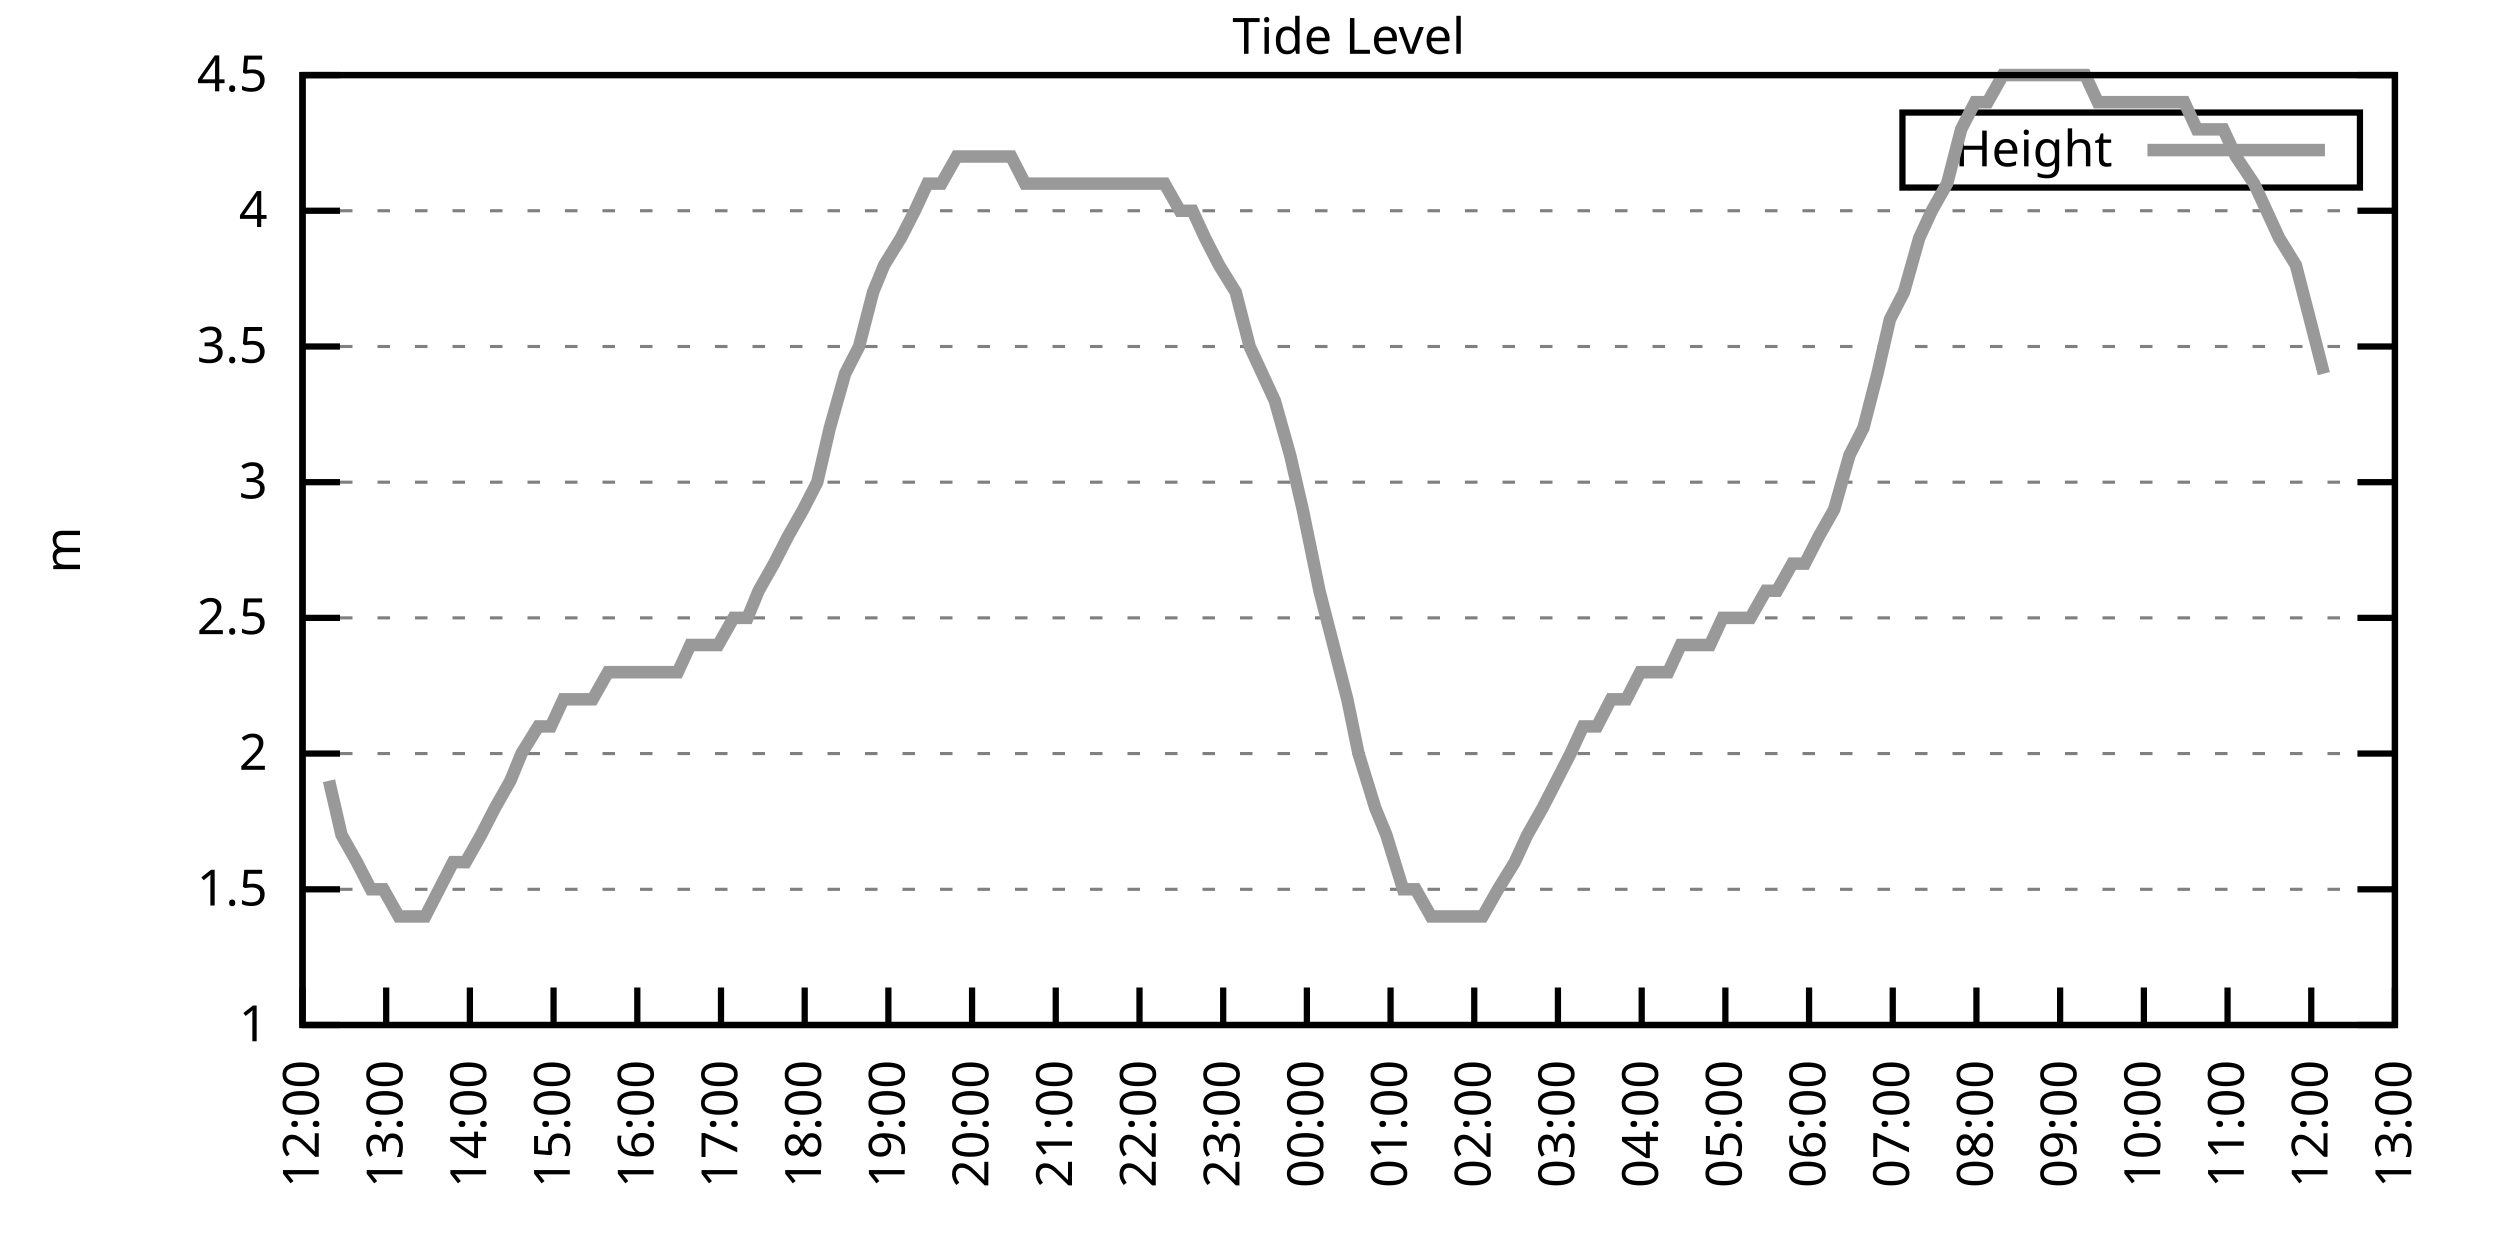
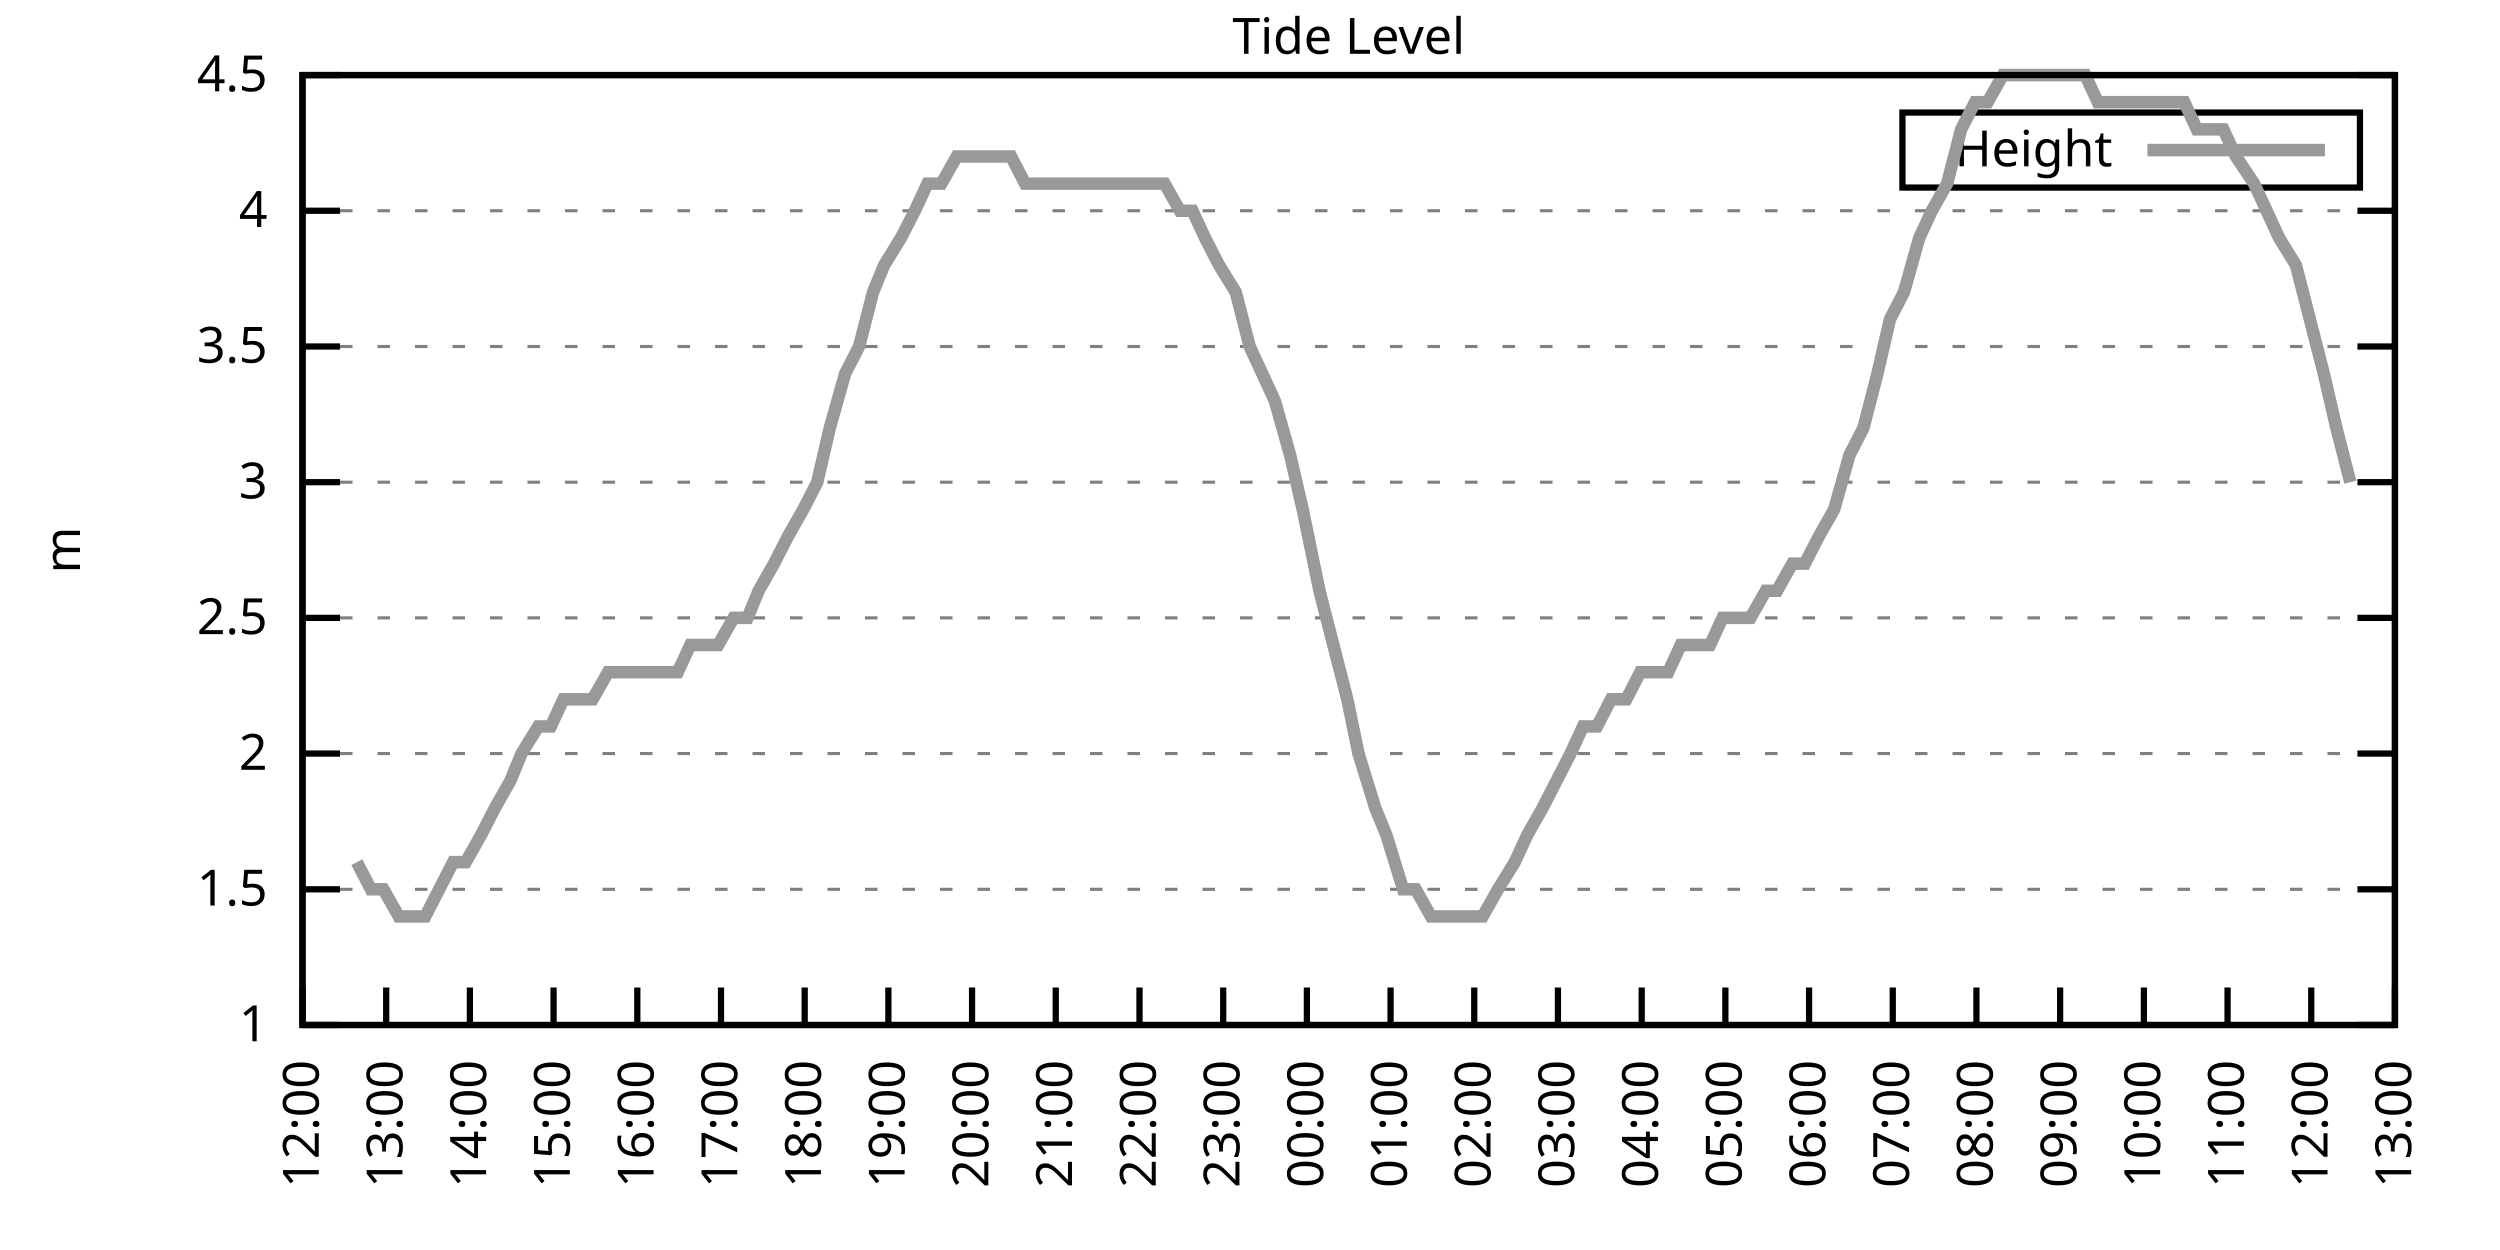
<svg xmlns="http://www.w3.org/2000/svg" xmlns:xlink="http://www.w3.org/1999/xlink" width="400" height="200" viewBox="0 0 400 200">
  <g id="gnuplot_canvas">
    <rect x="0" y="0" width="400" height="200" fill="none" />
    <defs>
      <circle id="gpDot" r="0.5" stroke-width="0.5" stroke="currentColor" />
      <path id="gpPt0" stroke-width="0.333" stroke="currentColor" d="M-1,0 h2 M0,-1 v2" />
      <path id="gpPt1" stroke-width="0.333" stroke="currentColor" d="M-1,-1 L1,1 M1,-1 L-1,1" />
      <path id="gpPt2" stroke-width="0.333" stroke="currentColor" d="M-1,0 L1,0 M0,-1 L0,1 M-1,-1 L1,1 M-1,1 L1,-1" />
      <rect id="gpPt3" stroke-width="0.333" stroke="currentColor" x="-1" y="-1" width="2" height="2" />
      <rect id="gpPt4" stroke-width="0.333" stroke="currentColor" fill="currentColor" x="-1" y="-1" width="2" height="2" />
      <circle id="gpPt5" stroke-width="0.333" stroke="currentColor" cx="0" cy="0" r="1" />
      <use xlink:href="#gpPt5" id="gpPt6" fill="currentColor" stroke="none" />
      <path id="gpPt7" stroke-width="0.333" stroke="currentColor" d="M0,-1.33 L-1.33,0.67 L1.33,0.67 z" />
      <use xlink:href="#gpPt7" id="gpPt8" fill="currentColor" stroke="none" />
      <use xlink:href="#gpPt7" id="gpPt9" stroke="currentColor" transform="rotate(180)" />
      <use xlink:href="#gpPt9" id="gpPt10" fill="currentColor" stroke="none" />
      <use xlink:href="#gpPt3" id="gpPt11" stroke="currentColor" transform="rotate(45)" />
      <use xlink:href="#gpPt11" id="gpPt12" fill="currentColor" stroke="none" />
      <path id="gpPt13" stroke-width="0.333" stroke="currentColor" d="M0,1.330 L1.265,0.411 L0.782,-1.067 L-0.782,-1.076 L-1.265,0.411 z" />
      <use xlink:href="#gpPt13" id="gpPt14" fill="currentColor" stroke="none" />
      <filter id="textbox" filterUnits="objectBoundingBox" x="0" y="0" height="1" width="1">
        <feFlood flood-color="white" flood-opacity="1" result="bgnd" />
        <feComposite in="SourceGraphic" in2="bgnd" operator="atop" />
      </filter>
      <filter id="greybox" filterUnits="objectBoundingBox" x="0" y="0" height="1" width="1">
        <feFlood flood-color="lightgrey" flood-opacity="1" result="grey" />
        <feComposite in="SourceGraphic" in2="grey" operator="atop" />
      </filter>
    </defs>
    <g fill="none" color="white" stroke="currentColor" stroke-width="1.00" stroke-linecap="butt" stroke-linejoin="miter">
</g>
    <g fill="none" color="black" stroke="currentColor" stroke-width="1.00" stroke-linecap="butt" stroke-linejoin="miter">
      <g stroke="none" shape-rendering="crispEdges">
        <polygon fill="rgb(255, 255, 255)" points="48.40,164.00 383.18,164.00 383.18,12.02 48.40,12.02 " />
      </g>
    </g>
    <g fill="none" color="black" stroke="currentColor" stroke-width="1.00" stroke-linecap="butt" stroke-linejoin="miter">
</g>
    <g fill="none" color="black" stroke="black" stroke-width="0.50" stroke-linecap="butt" stroke-linejoin="miter">
</g>
    <g fill="none" color="gray" stroke="currentColor" stroke-width="0.50" stroke-linecap="butt" stroke-linejoin="miter">
      <path stroke="gray" stroke-dasharray="2,4" class="gridline" d="M48.40,164.00 L383.19,164.00  " />
    </g>
    <g fill="none" color="gray" stroke="gray" stroke-width="1.00" stroke-linecap="butt" stroke-linejoin="miter">
</g>
    <g fill="none" color="black" stroke="currentColor" stroke-width="1.00" stroke-linecap="butt" stroke-linejoin="miter">
      <path stroke="black" d="M48.40,164.00 L54.40,164.00 M383.19,164.00 L377.19,164.00  " />
      <g transform="translate(42.80,166.60)" stroke="none" fill="black" font-family="Sans" font-size="8.00" text-anchor="end">
        <text>
          <tspan font-family="Sans"> 1</tspan>
        </text>
      </g>
    </g>
    <g fill="none" color="black" stroke="currentColor" stroke-width="1.00" stroke-linecap="butt" stroke-linejoin="miter">
</g>
    <g fill="none" color="black" stroke="black" stroke-width="0.50" stroke-linecap="butt" stroke-linejoin="miter">
</g>
    <g fill="none" color="gray" stroke="currentColor" stroke-width="0.50" stroke-linecap="butt" stroke-linejoin="miter">
      <path stroke="gray" stroke-dasharray="2,4" class="gridline" d="M48.40,142.29 L383.19,142.29  " />
    </g>
    <g fill="none" color="gray" stroke="gray" stroke-width="1.00" stroke-linecap="butt" stroke-linejoin="miter">
</g>
    <g fill="none" color="black" stroke="currentColor" stroke-width="1.00" stroke-linecap="butt" stroke-linejoin="miter">
      <path stroke="black" d="M48.40,142.29 L54.40,142.29 M383.19,142.29 L377.19,142.29  " />
      <g transform="translate(42.80,144.89)" stroke="none" fill="black" font-family="Sans" font-size="8.00" text-anchor="end">
        <text>
          <tspan font-family="Sans"> 1.5</tspan>
        </text>
      </g>
    </g>
    <g fill="none" color="black" stroke="currentColor" stroke-width="1.00" stroke-linecap="butt" stroke-linejoin="miter">
</g>
    <g fill="none" color="black" stroke="black" stroke-width="0.50" stroke-linecap="butt" stroke-linejoin="miter">
</g>
    <g fill="none" color="gray" stroke="currentColor" stroke-width="0.50" stroke-linecap="butt" stroke-linejoin="miter">
      <path stroke="gray" stroke-dasharray="2,4" class="gridline" d="M48.40,120.57 L383.19,120.57  " />
    </g>
    <g fill="none" color="gray" stroke="gray" stroke-width="1.00" stroke-linecap="butt" stroke-linejoin="miter">
</g>
    <g fill="none" color="black" stroke="currentColor" stroke-width="1.00" stroke-linecap="butt" stroke-linejoin="miter">
      <path stroke="black" d="M48.40,120.57 L54.40,120.57 M383.19,120.57 L377.19,120.57  " />
      <g transform="translate(42.80,123.17)" stroke="none" fill="black" font-family="Sans" font-size="8.00" text-anchor="end">
        <text>
          <tspan font-family="Sans"> 2</tspan>
        </text>
      </g>
    </g>
    <g fill="none" color="black" stroke="currentColor" stroke-width="1.00" stroke-linecap="butt" stroke-linejoin="miter">
</g>
    <g fill="none" color="black" stroke="black" stroke-width="0.50" stroke-linecap="butt" stroke-linejoin="miter">
</g>
    <g fill="none" color="gray" stroke="currentColor" stroke-width="0.50" stroke-linecap="butt" stroke-linejoin="miter">
      <path stroke="gray" stroke-dasharray="2,4" class="gridline" d="M48.40,98.86 L383.19,98.86  " />
    </g>
    <g fill="none" color="gray" stroke="gray" stroke-width="1.00" stroke-linecap="butt" stroke-linejoin="miter">
</g>
    <g fill="none" color="black" stroke="currentColor" stroke-width="1.00" stroke-linecap="butt" stroke-linejoin="miter">
      <path stroke="black" d="M48.40,98.86 L54.40,98.86 M383.19,98.86 L377.19,98.86  " />
      <g transform="translate(42.80,101.46)" stroke="none" fill="black" font-family="Sans" font-size="8.00" text-anchor="end">
        <text>
          <tspan font-family="Sans"> 2.5</tspan>
        </text>
      </g>
    </g>
    <g fill="none" color="black" stroke="currentColor" stroke-width="1.00" stroke-linecap="butt" stroke-linejoin="miter">
</g>
    <g fill="none" color="black" stroke="black" stroke-width="0.50" stroke-linecap="butt" stroke-linejoin="miter">
</g>
    <g fill="none" color="gray" stroke="currentColor" stroke-width="0.50" stroke-linecap="butt" stroke-linejoin="miter">
      <path stroke="gray" stroke-dasharray="2,4" class="gridline" d="M48.40,77.15 L383.19,77.15  " />
    </g>
    <g fill="none" color="gray" stroke="gray" stroke-width="1.00" stroke-linecap="butt" stroke-linejoin="miter">
</g>
    <g fill="none" color="black" stroke="currentColor" stroke-width="1.00" stroke-linecap="butt" stroke-linejoin="miter">
      <path stroke="black" d="M48.40,77.15 L54.40,77.15 M383.19,77.15 L377.19,77.15  " />
      <g transform="translate(42.80,79.75)" stroke="none" fill="black" font-family="Sans" font-size="8.00" text-anchor="end">
        <text>
          <tspan font-family="Sans"> 3</tspan>
        </text>
      </g>
    </g>
    <g fill="none" color="black" stroke="currentColor" stroke-width="1.00" stroke-linecap="butt" stroke-linejoin="miter">
</g>
    <g fill="none" color="black" stroke="black" stroke-width="0.50" stroke-linecap="butt" stroke-linejoin="miter">
</g>
    <g fill="none" color="gray" stroke="currentColor" stroke-width="0.50" stroke-linecap="butt" stroke-linejoin="miter">
      <path stroke="gray" stroke-dasharray="2,4" class="gridline" d="M48.40,55.44 L383.19,55.44  " />
    </g>
    <g fill="none" color="gray" stroke="gray" stroke-width="1.00" stroke-linecap="butt" stroke-linejoin="miter">
</g>
    <g fill="none" color="black" stroke="currentColor" stroke-width="1.00" stroke-linecap="butt" stroke-linejoin="miter">
      <path stroke="black" d="M48.40,55.44 L54.40,55.44 M383.19,55.44 L377.19,55.44  " />
      <g transform="translate(42.80,58.04)" stroke="none" fill="black" font-family="Sans" font-size="8.00" text-anchor="end">
        <text>
          <tspan font-family="Sans"> 3.5</tspan>
        </text>
      </g>
    </g>
    <g fill="none" color="black" stroke="currentColor" stroke-width="1.00" stroke-linecap="butt" stroke-linejoin="miter">
</g>
    <g fill="none" color="black" stroke="black" stroke-width="0.50" stroke-linecap="butt" stroke-linejoin="miter">
</g>
    <g fill="none" color="gray" stroke="currentColor" stroke-width="0.50" stroke-linecap="butt" stroke-linejoin="miter">
      <path stroke="gray" stroke-dasharray="2,4" class="gridline" d="M48.40,33.72 L383.19,33.72  " />
    </g>
    <g fill="none" color="gray" stroke="gray" stroke-width="1.00" stroke-linecap="butt" stroke-linejoin="miter">
</g>
    <g fill="none" color="black" stroke="currentColor" stroke-width="1.00" stroke-linecap="butt" stroke-linejoin="miter">
      <path stroke="black" d="M48.40,33.72 L54.40,33.72 M383.19,33.72 L377.19,33.72  " />
      <g transform="translate(42.80,36.32)" stroke="none" fill="black" font-family="Sans" font-size="8.00" text-anchor="end">
        <text>
          <tspan font-family="Sans"> 4</tspan>
        </text>
      </g>
    </g>
    <g fill="none" color="black" stroke="currentColor" stroke-width="1.00" stroke-linecap="butt" stroke-linejoin="miter">
</g>
    <g fill="none" color="black" stroke="black" stroke-width="0.50" stroke-linecap="butt" stroke-linejoin="miter">
</g>
    <g fill="none" color="gray" stroke="currentColor" stroke-width="0.50" stroke-linecap="butt" stroke-linejoin="miter">
      <path stroke="gray" stroke-dasharray="2,4" class="gridline" d="M48.40,12.01 L383.19,12.01  " />
    </g>
    <g fill="none" color="gray" stroke="gray" stroke-width="1.00" stroke-linecap="butt" stroke-linejoin="miter">
</g>
    <g fill="none" color="black" stroke="currentColor" stroke-width="1.00" stroke-linecap="butt" stroke-linejoin="miter">
      <path stroke="black" d="M48.40,12.01 L54.40,12.01 M383.19,12.01 L377.19,12.01  " />
      <g transform="translate(42.80,14.61)" stroke="none" fill="black" font-family="Sans" font-size="8.00" text-anchor="end">
        <text>
          <tspan font-family="Sans"> 4.5</tspan>
        </text>
      </g>
    </g>
    <g fill="none" color="black" stroke="currentColor" stroke-width="1.00" stroke-linecap="butt" stroke-linejoin="miter">
      <path stroke="black" d="M48.40,164.00 L48.40,158.00  " />
      <g transform="translate(51.00,169.60) rotate(270.00)" stroke="none" fill="black" font-family="Sans" font-size="8.00" text-anchor="end">
        <text>
          <tspan font-family="Sans">12:00</tspan>
        </text>
      </g>
    </g>
    <g fill="none" color="black" stroke="currentColor" stroke-width="1.00" stroke-linecap="butt" stroke-linejoin="miter">
      <path stroke="black" d="M61.79,164.00 L61.79,158.00  " />
      <g transform="translate(64.39,169.60) rotate(270.00)" stroke="none" fill="black" font-family="Sans" font-size="8.00" text-anchor="end">
        <text>
          <tspan font-family="Sans">13:00</tspan>
        </text>
      </g>
    </g>
    <g fill="none" color="black" stroke="currentColor" stroke-width="1.00" stroke-linecap="butt" stroke-linejoin="miter">
      <path stroke="black" d="M75.18,164.00 L75.18,158.00  " />
      <g transform="translate(77.78,169.60) rotate(270.00)" stroke="none" fill="black" font-family="Sans" font-size="8.00" text-anchor="end">
        <text>
          <tspan font-family="Sans">14:00</tspan>
        </text>
      </g>
    </g>
    <g fill="none" color="black" stroke="currentColor" stroke-width="1.00" stroke-linecap="butt" stroke-linejoin="miter">
      <path stroke="black" d="M88.57,164.00 L88.57,158.00  " />
      <g transform="translate(91.17,169.60) rotate(270.00)" stroke="none" fill="black" font-family="Sans" font-size="8.00" text-anchor="end">
        <text>
          <tspan font-family="Sans">15:00</tspan>
        </text>
      </g>
    </g>
    <g fill="none" color="black" stroke="currentColor" stroke-width="1.00" stroke-linecap="butt" stroke-linejoin="miter">
      <path stroke="black" d="M101.97,164.00 L101.97,158.00  " />
      <g transform="translate(104.57,169.60) rotate(270.00)" stroke="none" fill="black" font-family="Sans" font-size="8.00" text-anchor="end">
        <text>
          <tspan font-family="Sans">16:00</tspan>
        </text>
      </g>
    </g>
    <g fill="none" color="black" stroke="currentColor" stroke-width="1.00" stroke-linecap="butt" stroke-linejoin="miter">
      <path stroke="black" d="M115.36,164.00 L115.36,158.00  " />
      <g transform="translate(117.96,169.60) rotate(270.00)" stroke="none" fill="black" font-family="Sans" font-size="8.00" text-anchor="end">
        <text>
          <tspan font-family="Sans">17:00</tspan>
        </text>
      </g>
    </g>
    <g fill="none" color="black" stroke="currentColor" stroke-width="1.00" stroke-linecap="butt" stroke-linejoin="miter">
      <path stroke="black" d="M128.75,164.00 L128.75,158.00  " />
      <g transform="translate(131.35,169.60) rotate(270.00)" stroke="none" fill="black" font-family="Sans" font-size="8.00" text-anchor="end">
        <text>
          <tspan font-family="Sans">18:00</tspan>
        </text>
      </g>
    </g>
    <g fill="none" color="black" stroke="currentColor" stroke-width="1.00" stroke-linecap="butt" stroke-linejoin="miter">
      <path stroke="black" d="M142.14,164.00 L142.14,158.00  " />
      <g transform="translate(144.74,169.60) rotate(270.00)" stroke="none" fill="black" font-family="Sans" font-size="8.00" text-anchor="end">
        <text>
          <tspan font-family="Sans">19:00</tspan>
        </text>
      </g>
    </g>
    <g fill="none" color="black" stroke="currentColor" stroke-width="1.00" stroke-linecap="butt" stroke-linejoin="miter">
      <path stroke="black" d="M155.53,164.00 L155.53,158.00  " />
      <g transform="translate(158.13,169.60) rotate(270.00)" stroke="none" fill="black" font-family="Sans" font-size="8.00" text-anchor="end">
        <text>
          <tspan font-family="Sans">20:00</tspan>
        </text>
      </g>
    </g>
    <g fill="none" color="black" stroke="currentColor" stroke-width="1.00" stroke-linecap="butt" stroke-linejoin="miter">
      <path stroke="black" d="M168.92,164.00 L168.92,158.00  " />
      <g transform="translate(171.52,169.60) rotate(270.00)" stroke="none" fill="black" font-family="Sans" font-size="8.00" text-anchor="end">
        <text>
          <tspan font-family="Sans">21:00</tspan>
        </text>
      </g>
    </g>
    <g fill="none" color="black" stroke="currentColor" stroke-width="1.00" stroke-linecap="butt" stroke-linejoin="miter">
      <path stroke="black" d="M182.32,164.00 L182.32,158.00  " />
      <g transform="translate(184.92,169.60) rotate(270.00)" stroke="none" fill="black" font-family="Sans" font-size="8.00" text-anchor="end">
        <text>
          <tspan font-family="Sans">22:00</tspan>
        </text>
      </g>
    </g>
    <g fill="none" color="black" stroke="currentColor" stroke-width="1.00" stroke-linecap="butt" stroke-linejoin="miter">
      <path stroke="black" d="M195.71,164.00 L195.71,158.00  " />
      <g transform="translate(198.31,169.60) rotate(270.00)" stroke="none" fill="black" font-family="Sans" font-size="8.00" text-anchor="end">
        <text>
          <tspan font-family="Sans">23:00</tspan>
        </text>
      </g>
    </g>
    <g fill="none" color="black" stroke="currentColor" stroke-width="1.00" stroke-linecap="butt" stroke-linejoin="miter">
      <path stroke="black" d="M209.10,164.00 L209.10,158.00  " />
      <g transform="translate(211.70,169.60) rotate(270.00)" stroke="none" fill="black" font-family="Sans" font-size="8.00" text-anchor="end">
        <text>
          <tspan font-family="Sans">00:00</tspan>
        </text>
      </g>
    </g>
    <g fill="none" color="black" stroke="currentColor" stroke-width="1.00" stroke-linecap="butt" stroke-linejoin="miter">
      <path stroke="black" d="M222.49,164.00 L222.49,158.00  " />
      <g transform="translate(225.09,169.60) rotate(270.00)" stroke="none" fill="black" font-family="Sans" font-size="8.00" text-anchor="end">
        <text>
          <tspan font-family="Sans">01:00</tspan>
        </text>
      </g>
    </g>
    <g fill="none" color="black" stroke="currentColor" stroke-width="1.00" stroke-linecap="butt" stroke-linejoin="miter">
      <path stroke="black" d="M235.88,164.00 L235.88,158.00  " />
      <g transform="translate(238.48,169.60) rotate(270.00)" stroke="none" fill="black" font-family="Sans" font-size="8.00" text-anchor="end">
        <text>
          <tspan font-family="Sans">02:00</tspan>
        </text>
      </g>
    </g>
    <g fill="none" color="black" stroke="currentColor" stroke-width="1.00" stroke-linecap="butt" stroke-linejoin="miter">
      <path stroke="black" d="M249.27,164.00 L249.27,158.00  " />
      <g transform="translate(251.87,169.60) rotate(270.00)" stroke="none" fill="black" font-family="Sans" font-size="8.00" text-anchor="end">
        <text>
          <tspan font-family="Sans">03:00</tspan>
        </text>
      </g>
    </g>
    <g fill="none" color="black" stroke="currentColor" stroke-width="1.00" stroke-linecap="butt" stroke-linejoin="miter">
      <path stroke="black" d="M262.67,164.00 L262.67,158.00  " />
      <g transform="translate(265.27,169.60) rotate(270.00)" stroke="none" fill="black" font-family="Sans" font-size="8.00" text-anchor="end">
        <text>
          <tspan font-family="Sans">04:00</tspan>
        </text>
      </g>
    </g>
    <g fill="none" color="black" stroke="currentColor" stroke-width="1.00" stroke-linecap="butt" stroke-linejoin="miter">
      <path stroke="black" d="M276.06,164.00 L276.06,158.00  " />
      <g transform="translate(278.66,169.60) rotate(270.00)" stroke="none" fill="black" font-family="Sans" font-size="8.00" text-anchor="end">
        <text>
          <tspan font-family="Sans">05:00</tspan>
        </text>
      </g>
    </g>
    <g fill="none" color="black" stroke="currentColor" stroke-width="1.00" stroke-linecap="butt" stroke-linejoin="miter">
      <path stroke="black" d="M289.45,164.00 L289.45,158.00  " />
      <g transform="translate(292.05,169.60) rotate(270.00)" stroke="none" fill="black" font-family="Sans" font-size="8.00" text-anchor="end">
        <text>
          <tspan font-family="Sans">06:00</tspan>
        </text>
      </g>
    </g>
    <g fill="none" color="black" stroke="currentColor" stroke-width="1.00" stroke-linecap="butt" stroke-linejoin="miter">
      <path stroke="black" d="M302.84,164.00 L302.84,158.00  " />
      <g transform="translate(305.44,169.60) rotate(270.00)" stroke="none" fill="black" font-family="Sans" font-size="8.00" text-anchor="end">
        <text>
          <tspan font-family="Sans">07:00</tspan>
        </text>
      </g>
    </g>
    <g fill="none" color="black" stroke="currentColor" stroke-width="1.00" stroke-linecap="butt" stroke-linejoin="miter">
      <path stroke="black" d="M316.23,164.00 L316.23,158.00  " />
      <g transform="translate(318.83,169.60) rotate(270.00)" stroke="none" fill="black" font-family="Sans" font-size="8.00" text-anchor="end">
        <text>
          <tspan font-family="Sans">08:00</tspan>
        </text>
      </g>
    </g>
    <g fill="none" color="black" stroke="currentColor" stroke-width="1.00" stroke-linecap="butt" stroke-linejoin="miter">
      <path stroke="black" d="M329.62,164.00 L329.62,158.00  " />
      <g transform="translate(332.22,169.60) rotate(270.00)" stroke="none" fill="black" font-family="Sans" font-size="8.00" text-anchor="end">
        <text>
          <tspan font-family="Sans">09:00</tspan>
        </text>
      </g>
    </g>
    <g fill="none" color="black" stroke="currentColor" stroke-width="1.00" stroke-linecap="butt" stroke-linejoin="miter">
      <path stroke="black" d="M343.02,164.00 L343.02,158.00  " />
      <g transform="translate(345.62,169.60) rotate(270.00)" stroke="none" fill="black" font-family="Sans" font-size="8.00" text-anchor="end">
        <text>
          <tspan font-family="Sans">10:00</tspan>
        </text>
      </g>
    </g>
    <g fill="none" color="black" stroke="currentColor" stroke-width="1.00" stroke-linecap="butt" stroke-linejoin="miter">
      <path stroke="black" d="M356.41,164.00 L356.41,158.00  " />
      <g transform="translate(359.01,169.60) rotate(270.00)" stroke="none" fill="black" font-family="Sans" font-size="8.00" text-anchor="end">
        <text>
          <tspan font-family="Sans">11:00</tspan>
        </text>
      </g>
    </g>
    <g fill="none" color="black" stroke="currentColor" stroke-width="1.00" stroke-linecap="butt" stroke-linejoin="miter">
      <path stroke="black" d="M369.80,164.00 L369.80,158.00  " />
      <g transform="translate(372.40,169.60) rotate(270.00)" stroke="none" fill="black" font-family="Sans" font-size="8.00" text-anchor="end">
        <text>
          <tspan font-family="Sans">12:00</tspan>
        </text>
      </g>
    </g>
    <g fill="none" color="black" stroke="currentColor" stroke-width="1.00" stroke-linecap="butt" stroke-linejoin="miter">
      <path stroke="black" d="M383.19,164.00 L383.19,158.00  " />
      <g transform="translate(385.79,169.60) rotate(270.00)" stroke="none" fill="black" font-family="Sans" font-size="8.00" text-anchor="end">
        <text>
          <tspan font-family="Sans">13:00</tspan>
        </text>
      </g>
    </g>
    <g fill="none" color="black" stroke="currentColor" stroke-width="1.00" stroke-linecap="butt" stroke-linejoin="miter">
</g>
    <g fill="none" color="black" stroke="currentColor" stroke-width="1.00" stroke-linecap="butt" stroke-linejoin="miter">
      <path stroke="black" d="M48.40,12.01 L48.40,164.00 L383.19,164.00 L383.19,12.01 L48.40,12.01 Z  " />
    </g>
    <g fill="none" color="black" stroke="currentColor" stroke-width="1.00" stroke-linecap="butt" stroke-linejoin="miter">
</g>
    <g fill="none" color="black" stroke="currentColor" stroke-width="1.00" stroke-linecap="butt" stroke-linejoin="miter">
      <path stroke="black" d="M304.39,30.01 L304.39,18.01 L377.59,18.01 L377.59,30.01 L304.39,30.01 Z  " />
    </g>
    <g id="Tide_level_plot_1">
      <g fill="none" color="white" stroke="black" stroke-width="2.00" stroke-linecap="butt" stroke-linejoin="miter">
</g>
      <g fill="none" color="black" stroke="currentColor" stroke-width="2.00" stroke-linecap="butt" stroke-linejoin="miter">
        <g transform="translate(337.99,26.61)" stroke="none" fill="black" font-family="Sans" font-size="8.00" text-anchor="end">
          <text>
            <tspan font-family="Sans">Height</tspan>
          </text>
        </g>
      </g>
      <g fill="none" color="black" stroke="currentColor" stroke-width="2.00" stroke-linecap="butt" stroke-linejoin="miter">
-         <path stroke="rgb(153, 153, 153)" d="M343.59,24.01 L371.99,24.01 M52.64,124.92 L54.65,133.60 L57.10,137.94 L59.34,142.29 L61.35,142.29 L63.80,146.63   L65.81,146.63 L68.04,146.63 L70.27,142.29 L72.50,137.94 L74.51,137.94 L76.97,133.60 L79.20,129.26 L81.66,124.92   L83.44,120.57 L86.12,116.23 L88.13,116.23 L90.14,111.89 L92.82,111.89 L94.82,111.89 L97.28,107.55 L99.29,107.55   L101.52,107.55 L103.75,107.55 L105.98,107.55 L108.44,107.55 L110.45,103.20 L112.46,103.20 L114.91,103.20 L117.37,98.86   L119.60,98.86 L121.38,94.52 L123.84,90.18 L126.07,85.83 L128.53,81.49 L130.76,77.15 L132.77,68.46 L135.22,59.78   L137.45,55.44 L139.69,46.75 L141.47,42.41 L144.15,38.07 L146.38,33.72 L148.39,29.38 L150.62,29.38 L153.08,25.04   L155.09,25.04 L157.54,25.04 L159.55,25.04 L161.78,25.04 L164.01,29.38 L166.47,29.38 L168.48,29.38 L170.49,29.38   L172.94,29.38 L174.95,29.38 L177.63,29.38 L179.86,29.38 L182.09,29.38 L184.32,29.38 L186.33,29.38 L188.79,33.72   L190.80,33.72 L192.81,38.07 L195.04,42.41 L197.72,46.75 L199.95,55.44 L201.96,59.78 L203.97,64.12 L206.42,72.81   L208.43,81.49 L211.11,94.52 L213.34,103.20 L215.57,111.89 L217.36,120.57 L220.04,129.26 L221.82,133.60 L224.50,142.29   L226.51,142.29 L228.96,146.63 L231.20,146.63 L232.76,146.63 L235.21,146.63 L237.22,146.63 L239.68,142.29 L242.36,137.94   L244.36,133.60 L246.82,129.26 L249.05,124.92 L251.28,120.57 L253.29,116.23 L255.52,116.23 L257.76,111.89 L260.21,111.89   L262.44,107.55 L264.45,107.55 L266.91,107.55 L268.92,103.20 L271.37,103.20 L273.60,103.20 L275.61,98.86 L278.07,98.86   L280.07,98.86 L282.53,94.52 L284.32,94.52 L286.77,90.18 L288.78,90.18 L291.01,85.83 L293.47,81.49 L295.92,72.81   L298.15,68.46 L300.39,59.78 L302.39,51.09 L304.63,46.75 L307.08,38.07 L309.09,33.72 L311.54,29.38 L313.78,20.70   L316.01,16.35 L318.02,16.35 L320.47,12.01 L322.70,12.01 L324.71,12.01 L326.95,12.01 L328.95,12.01 L331.63,12.01   L333.64,12.01 L335.65,16.35 L337.88,16.35 L340.56,16.35 L342.79,16.35 L345.02,16.35 L347.26,16.35 L349.49,16.35   L351.50,20.70 L353.73,20.70 L355.74,20.70 L357.75,25.04 L360.65,29.38 L362.66,33.72 L364.66,38.07 L367.34,42.41   L369.58,51.09 L371.81,59.78  " />
+         <path stroke="rgb(153, 153, 153)" d="M343.59,24.01 L371.99,24.01 M57.10,137.94 L59.34,142.29 L61.35,142.29 L63.80,146.63 L65.81,146.63 L68.04,146.63   L70.27,142.29 L72.50,137.94 L74.51,137.94 L76.97,133.60 L79.20,129.26 L81.66,124.92 L83.44,120.57 L86.12,116.23   L88.13,116.23 L90.14,111.89 L92.82,111.89 L94.82,111.89 L97.28,107.55 L99.29,107.55 L101.52,107.55 L103.75,107.55   L105.98,107.55 L108.44,107.55 L110.45,103.20 L112.46,103.20 L114.91,103.20 L117.37,98.86 L119.60,98.86 L121.38,94.52   L123.84,90.18 L126.07,85.83 L128.53,81.49 L130.76,77.15 L132.77,68.46 L135.22,59.78 L137.45,55.44 L139.69,46.75   L141.47,42.41 L144.15,38.07 L146.38,33.72 L148.39,29.38 L150.62,29.38 L153.08,25.04 L155.09,25.04 L157.54,25.04   L159.55,25.04 L161.78,25.04 L164.01,29.38 L166.47,29.38 L168.48,29.38 L170.49,29.38 L172.94,29.38 L174.95,29.38   L177.63,29.38 L179.86,29.38 L182.09,29.38 L184.32,29.38 L186.33,29.38 L188.79,33.72 L190.80,33.72 L192.81,38.07   L195.04,42.41 L197.72,46.75 L199.95,55.44 L201.96,59.78 L203.97,64.12 L206.42,72.81 L208.43,81.49 L211.11,94.52   L213.34,103.20 L215.57,111.89 L217.36,120.57 L220.04,129.26 L221.82,133.60 L224.50,142.29 L226.51,142.29 L228.96,146.63   L231.20,146.63 L232.76,146.63 L235.21,146.63 L237.22,146.63 L239.68,142.29 L242.36,137.94 L244.36,133.60 L246.82,129.26   L249.05,124.92 L251.28,120.57 L253.29,116.23 L255.52,116.23 L257.76,111.89 L260.21,111.89 L262.44,107.55 L264.45,107.55   L266.91,107.55 L268.92,103.20 L271.37,103.20 L273.60,103.20 L275.61,98.86 L278.07,98.86 L280.07,98.86 L282.53,94.52   L284.32,94.52 L286.77,90.18 L288.78,90.18 L291.01,85.83 L293.47,81.49 L295.92,72.81 L298.15,68.46 L300.39,59.78   L302.39,51.09 L304.63,46.75 L307.08,38.07 L309.09,33.72 L311.54,29.38 L313.78,20.70 L316.01,16.35 L318.02,16.35   L320.47,12.01 L322.70,12.01 L324.71,12.01 L326.95,12.01 L328.95,12.01 L331.63,12.01 L333.64,12.01 L335.65,16.35   L337.88,16.35 L340.56,16.35 L342.79,16.35 L345.02,16.35 L347.26,16.35 L349.49,16.35 L351.50,20.70 L353.73,20.70   L355.74,20.70 L357.75,25.04 L360.65,29.38 L362.66,33.72 L364.66,38.07 L367.34,42.41 L369.58,51.09 L371.81,59.78   L373.82,68.46 L376.05,77.15  " />
      </g>
    </g>
    <g fill="none" color="black" stroke="currentColor" stroke-width="2.00" stroke-linecap="butt" stroke-linejoin="miter">
</g>
    <g fill="none" color="black" stroke="black" stroke-width="1.00" stroke-linecap="butt" stroke-linejoin="miter">
</g>
    <g fill="none" color="black" stroke="currentColor" stroke-width="1.00" stroke-linecap="butt" stroke-linejoin="miter">
      <path stroke="black" d="M48.40,12.01 L48.40,164.00 L383.19,164.00 L383.19,12.01 L48.40,12.01 Z  " />
      <g transform="translate(12.80,88.01) rotate(270.00)" stroke="none" fill="black" font-family="Sans" font-size="8.00" text-anchor="middle">
        <text>
          <tspan font-family="Sans">m</tspan>
        </text>
      </g>
    </g>
    <g fill="none" color="black" stroke="currentColor" stroke-width="1.00" stroke-linecap="butt" stroke-linejoin="miter">
</g>
    <g fill="none" color="black" stroke="currentColor" stroke-width="1.00" stroke-linecap="butt" stroke-linejoin="miter">
      <g transform="translate(215.79,8.61)" stroke="none" fill="black" font-family="Sans" font-size="8.00" text-anchor="middle">
        <text>
          <tspan font-family="Sans">Tide Level</tspan>
        </text>
      </g>
    </g>
    <g fill="none" color="black" stroke="currentColor" stroke-width="1.00" stroke-linecap="butt" stroke-linejoin="miter">
</g>
  </g>
</svg>
